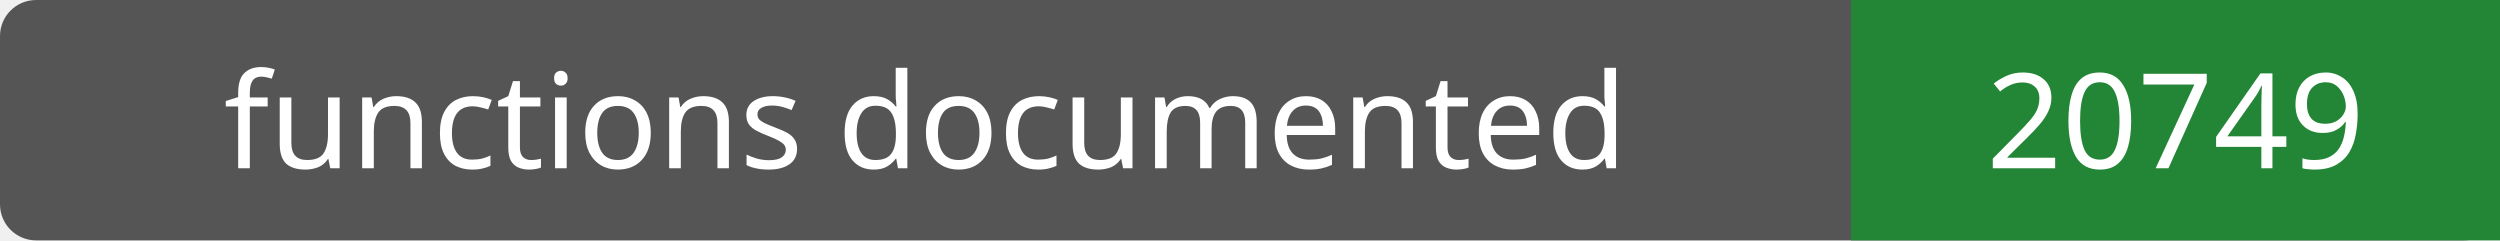
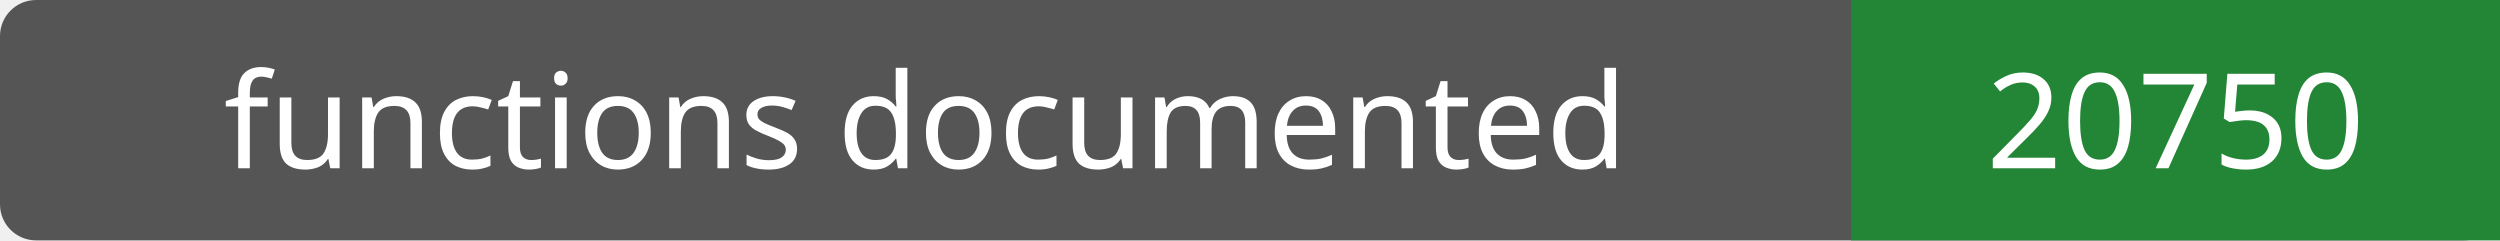
- <svg xmlns="http://www.w3.org/2000/svg" width="208" height="20" role="img" aria-label="functions documented: 20749">
+ <svg xmlns="http://www.w3.org/2000/svg" width="208" height="20" role="img" aria-label="functions documented: 20750">
  <rect width="208" height="20" rx="3" fill="#555" />
  <path fill="#238636" d="M154 0h54v20H154z" />
  <g fill="#fff" text-anchor="middle" font-family="Verdana,sans-serif" font-size="11">
    <text x="77.0" y="14">functions documented</text>
-     <text x="181.0" y="14">20749</text>
+     <text x="181.0" y="14">20750</text>
  </g>
</svg>
